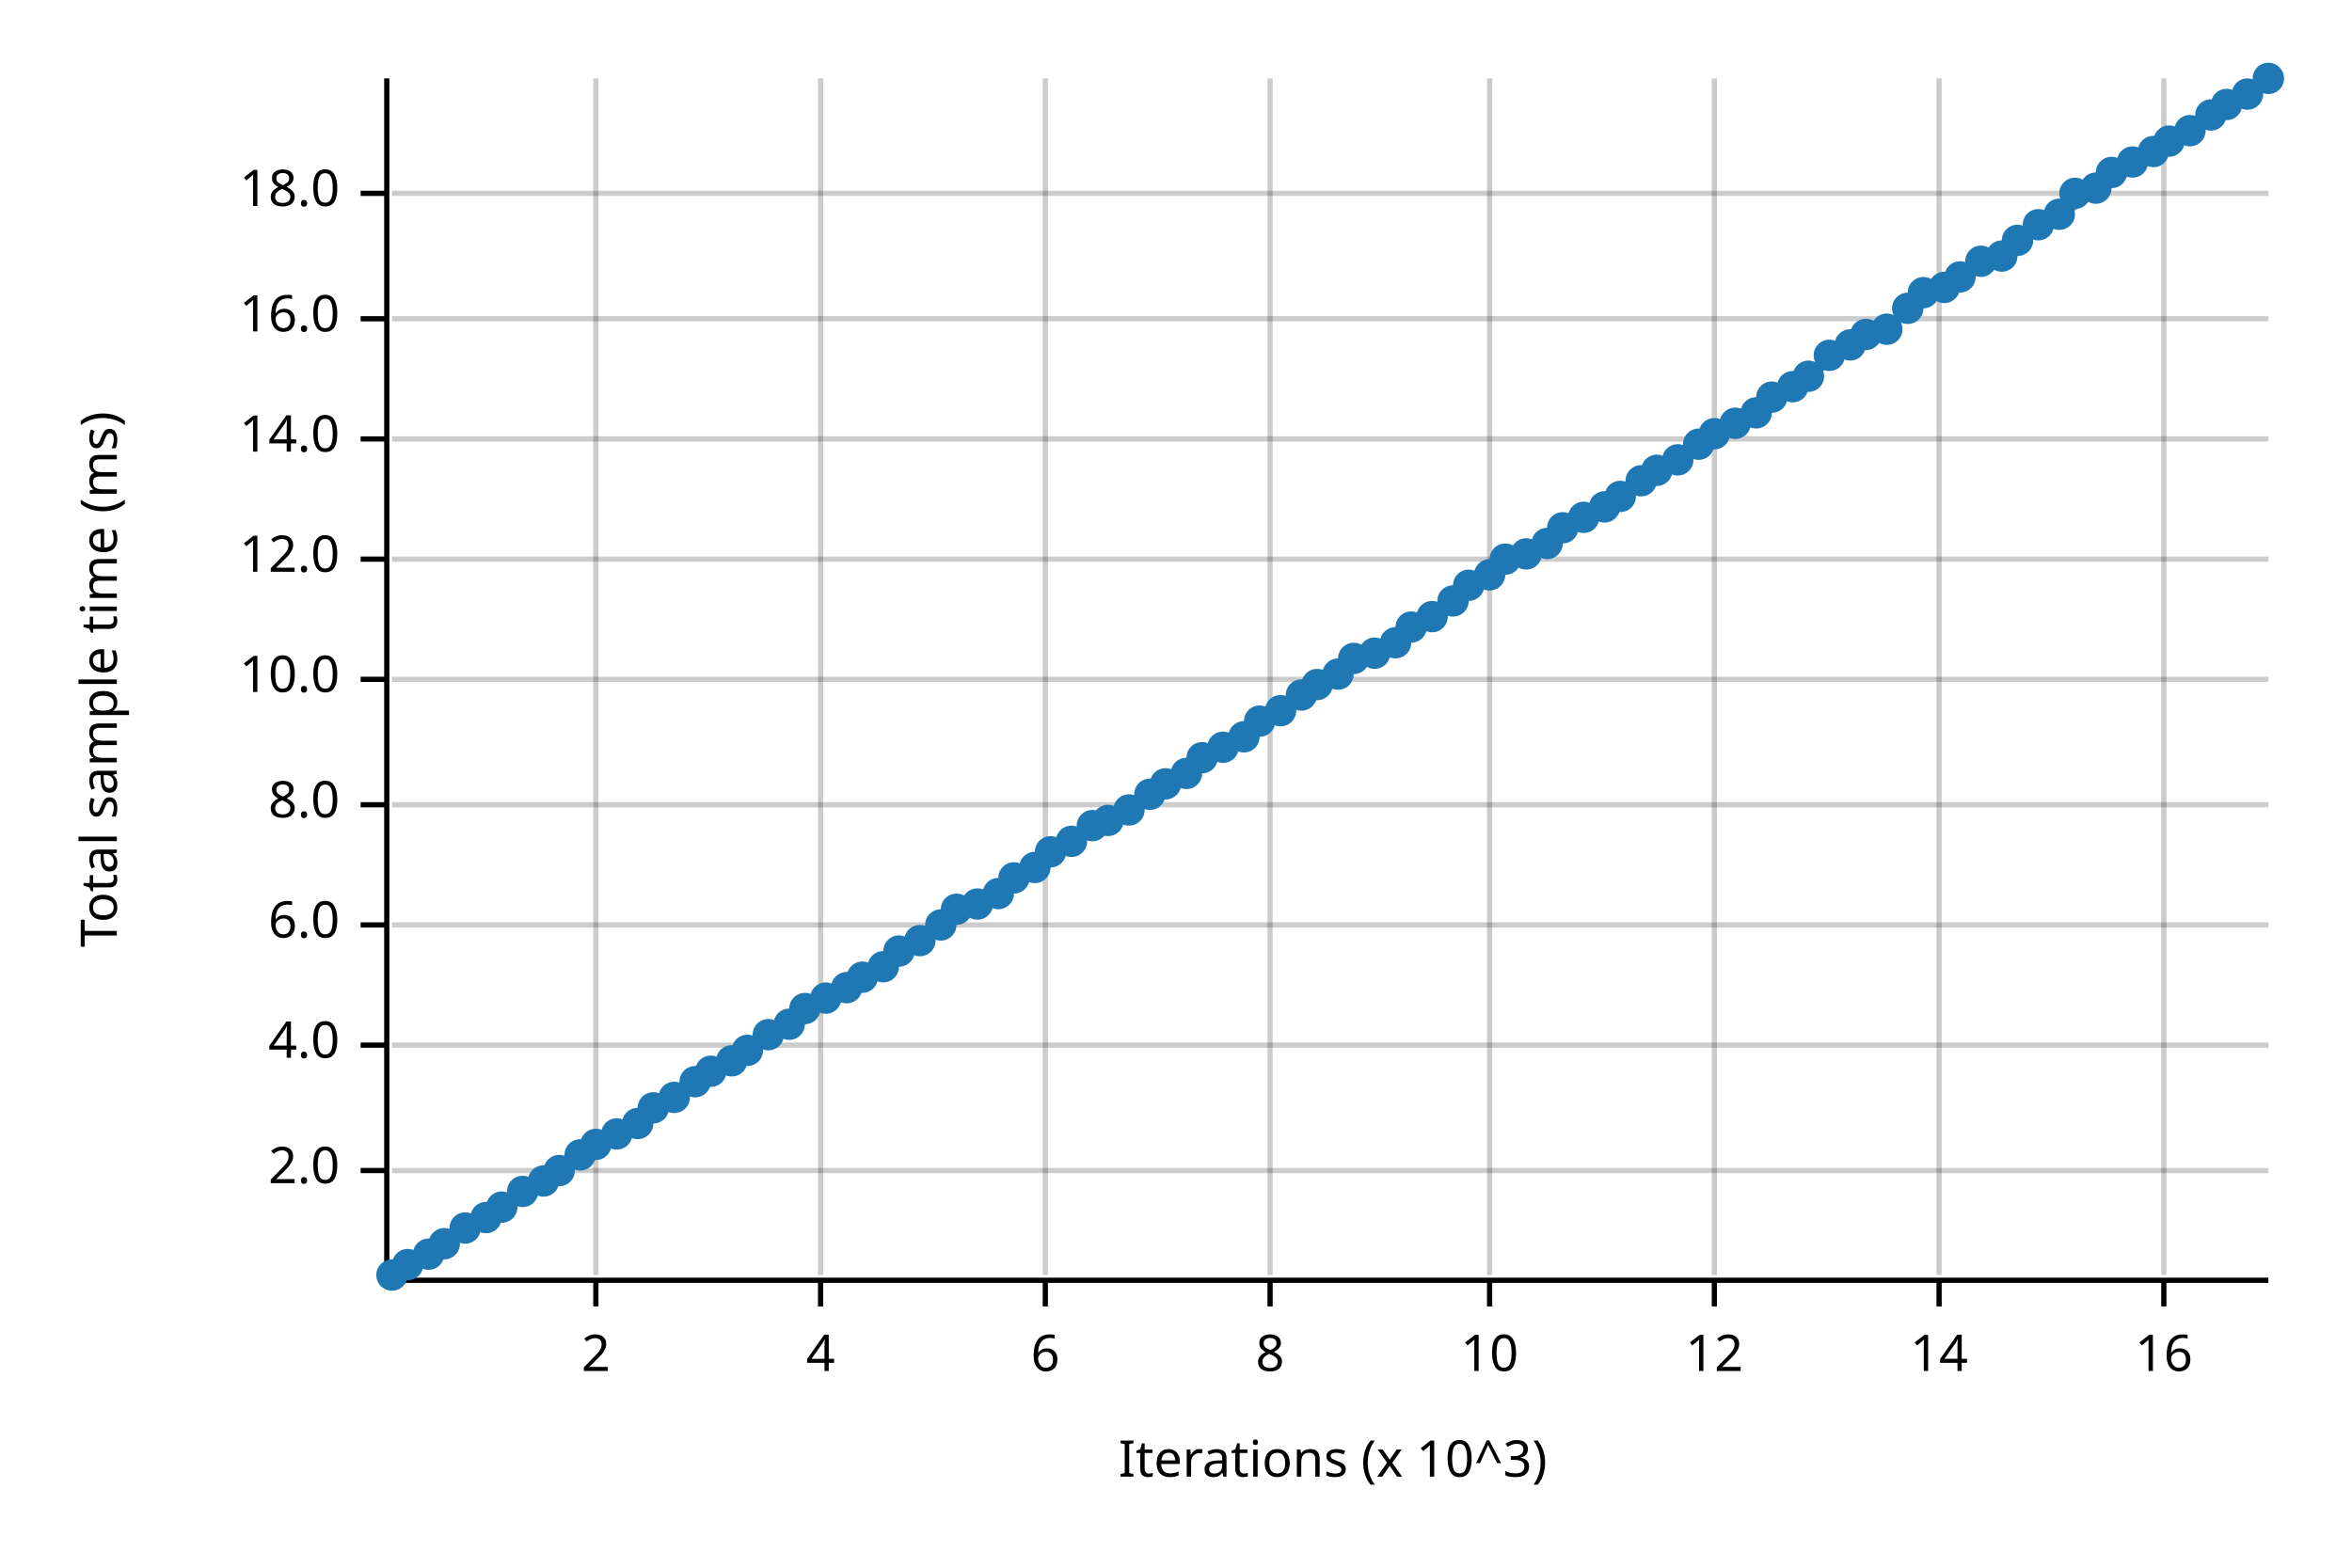
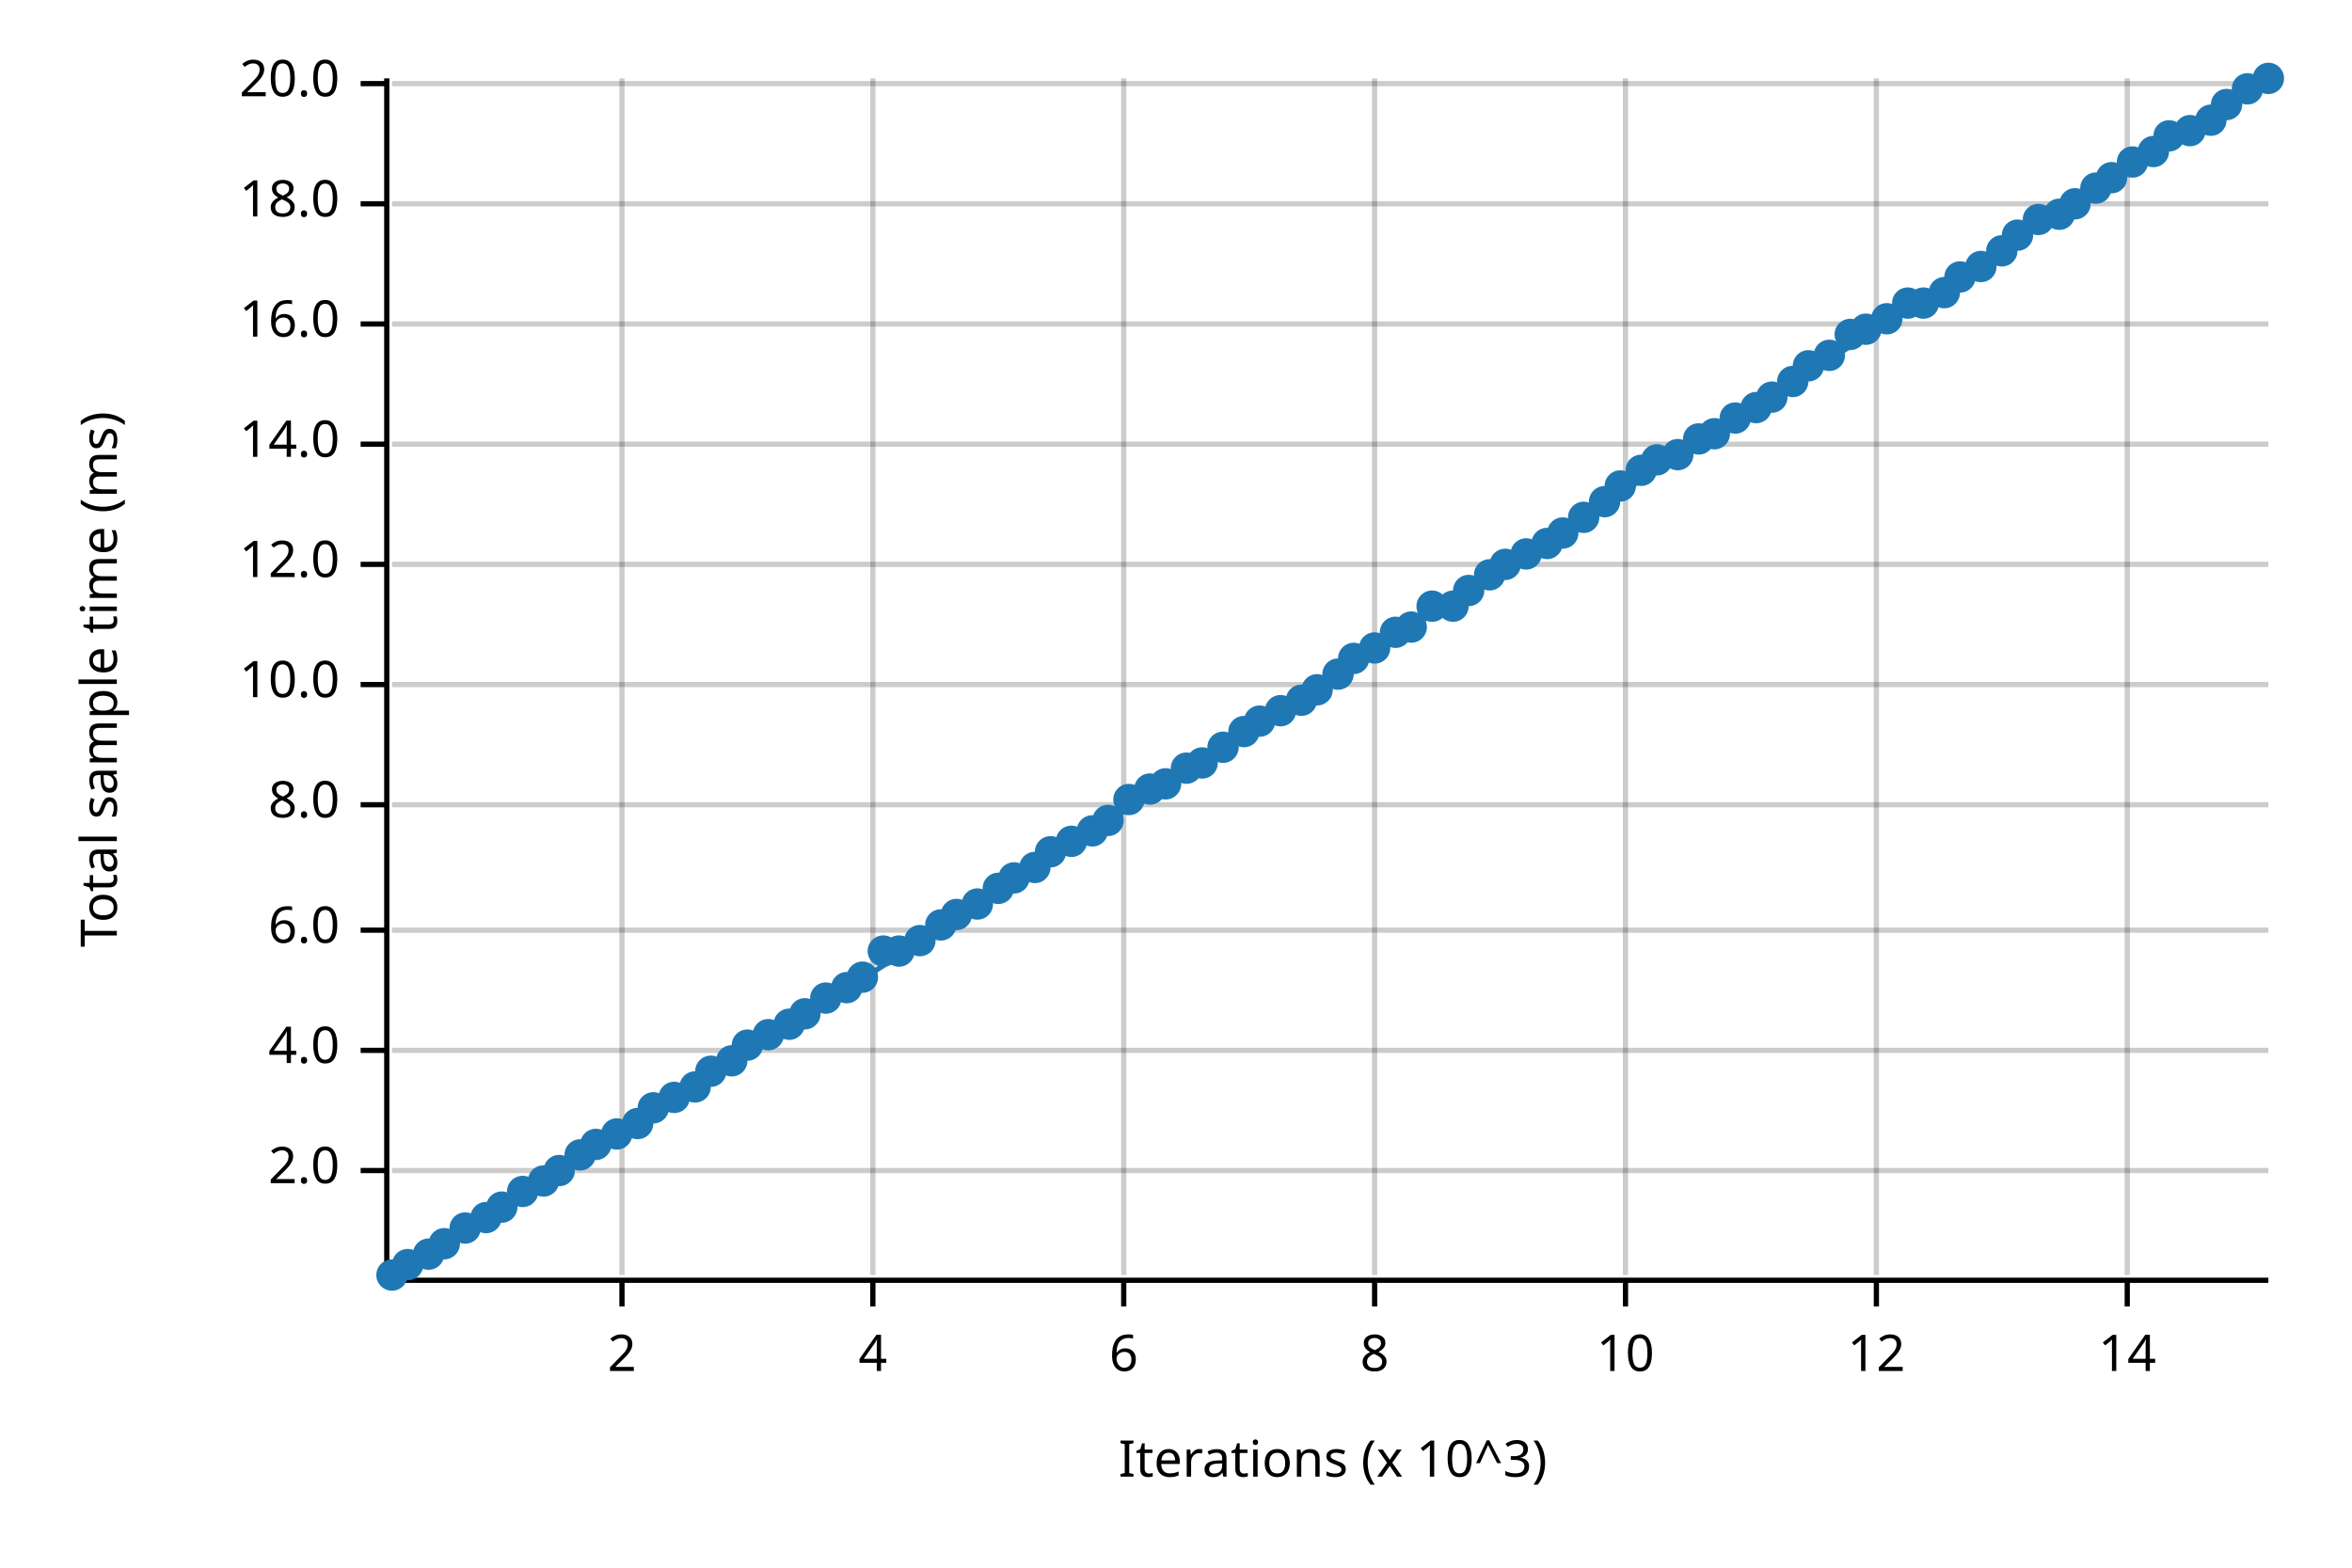
<svg xmlns="http://www.w3.org/2000/svg" width="450" height="300" viewBox="0 0 450 300">
  <text x="15" y="130" dy="0.76em" text-anchor="middle" font-family="sans-serif" font-size="9.677" opacity="1" fill="#000000" transform="rotate(270, 15, 130)">
Total sample time (ms)
</text>
  <text x="255" y="285" dy="-0.5ex" text-anchor="middle" font-family="sans-serif" font-size="9.677" opacity="1" fill="#000000">
Iterations (x 10^3)
</text>
-   <line opacity="0.2" stroke="#000000" stroke-width="1" x1="114" y1="244" x2="114" y2="15" />
-   <line opacity="0.2" stroke="#000000" stroke-width="1" x1="157" y1="244" x2="157" y2="15" />
-   <line opacity="0.2" stroke="#000000" stroke-width="1" x1="200" y1="244" x2="200" y2="15" />
-   <line opacity="0.2" stroke="#000000" stroke-width="1" x1="243" y1="244" x2="243" y2="15" />
-   <line opacity="0.2" stroke="#000000" stroke-width="1" x1="285" y1="244" x2="285" y2="15" />
-   <line opacity="0.2" stroke="#000000" stroke-width="1" x1="328" y1="244" x2="328" y2="15" />
-   <line opacity="0.2" stroke="#000000" stroke-width="1" x1="371" y1="244" x2="371" y2="15" />
-   <line opacity="0.2" stroke="#000000" stroke-width="1" x1="414" y1="244" x2="414" y2="15" />
+   <line opacity="0.2" stroke="#000000" stroke-width="1" x1="119" y1="244" x2="119" y2="15" />
+   <line opacity="0.2" stroke="#000000" stroke-width="1" x1="167" y1="244" x2="167" y2="15" />
+   <line opacity="0.2" stroke="#000000" stroke-width="1" x1="215" y1="244" x2="215" y2="15" />
+   <line opacity="0.2" stroke="#000000" stroke-width="1" x1="263" y1="244" x2="263" y2="15" />
+   <line opacity="0.2" stroke="#000000" stroke-width="1" x1="311" y1="244" x2="311" y2="15" />
+   <line opacity="0.2" stroke="#000000" stroke-width="1" x1="359" y1="244" x2="359" y2="15" />
+   <line opacity="0.2" stroke="#000000" stroke-width="1" x1="407" y1="244" x2="407" y2="15" />
  <line opacity="0.2" stroke="#000000" stroke-width="1" x1="75" y1="224" x2="434" y2="224" />
-   <line opacity="0.2" stroke="#000000" stroke-width="1" x1="75" y1="200" x2="434" y2="200" />
-   <line opacity="0.2" stroke="#000000" stroke-width="1" x1="75" y1="177" x2="434" y2="177" />
+   <line opacity="0.2" stroke="#000000" stroke-width="1" x1="75" y1="201" x2="434" y2="201" />
+   <line opacity="0.2" stroke="#000000" stroke-width="1" x1="75" y1="178" x2="434" y2="178" />
  <line opacity="0.2" stroke="#000000" stroke-width="1" x1="75" y1="154" x2="434" y2="154" />
-   <line opacity="0.2" stroke="#000000" stroke-width="1" x1="75" y1="130" x2="434" y2="130" />
-   <line opacity="0.2" stroke="#000000" stroke-width="1" x1="75" y1="107" x2="434" y2="107" />
-   <line opacity="0.2" stroke="#000000" stroke-width="1" x1="75" y1="84" x2="434" y2="84" />
-   <line opacity="0.2" stroke="#000000" stroke-width="1" x1="75" y1="61" x2="434" y2="61" />
-   <line opacity="0.2" stroke="#000000" stroke-width="1" x1="75" y1="37" x2="434" y2="37" />
+   <line opacity="0.2" stroke="#000000" stroke-width="1" x1="75" y1="131" x2="434" y2="131" />
+   <line opacity="0.2" stroke="#000000" stroke-width="1" x1="75" y1="108" x2="434" y2="108" />
+   <line opacity="0.2" stroke="#000000" stroke-width="1" x1="75" y1="85" x2="434" y2="85" />
+   <line opacity="0.2" stroke="#000000" stroke-width="1" x1="75" y1="62" x2="434" y2="62" />
+   <line opacity="0.2" stroke="#000000" stroke-width="1" x1="75" y1="39" x2="434" y2="39" />
+   <line opacity="0.2" stroke="#000000" stroke-width="1" x1="75" y1="16" x2="434" y2="16" />
  <polyline fill="none" opacity="1" stroke="#000000" stroke-width="1" points="74,15 74,244 " />
  <text x="65" y="224" dy="0.5ex" text-anchor="end" font-family="sans-serif" font-size="9.677" opacity="1" fill="#000000">
2.0
</text>
  <polyline fill="none" opacity="1" stroke="#000000" stroke-width="1" points="69,224 74,224 " />
-   <text x="65" y="200" dy="0.5ex" text-anchor="end" font-family="sans-serif" font-size="9.677" opacity="1" fill="#000000">
+   <text x="65" y="201" dy="0.5ex" text-anchor="end" font-family="sans-serif" font-size="9.677" opacity="1" fill="#000000">
4.0
</text>
-   <polyline fill="none" opacity="1" stroke="#000000" stroke-width="1" points="69,200 74,200 " />
-   <text x="65" y="177" dy="0.5ex" text-anchor="end" font-family="sans-serif" font-size="9.677" opacity="1" fill="#000000">
+   <polyline fill="none" opacity="1" stroke="#000000" stroke-width="1" points="69,201 74,201 " />
+   <text x="65" y="178" dy="0.5ex" text-anchor="end" font-family="sans-serif" font-size="9.677" opacity="1" fill="#000000">
6.0
</text>
-   <polyline fill="none" opacity="1" stroke="#000000" stroke-width="1" points="69,177 74,177 " />
+   <polyline fill="none" opacity="1" stroke="#000000" stroke-width="1" points="69,178 74,178 " />
  <text x="65" y="154" dy="0.5ex" text-anchor="end" font-family="sans-serif" font-size="9.677" opacity="1" fill="#000000">
8.0
</text>
  <polyline fill="none" opacity="1" stroke="#000000" stroke-width="1" points="69,154 74,154 " />
-   <text x="65" y="130" dy="0.5ex" text-anchor="end" font-family="sans-serif" font-size="9.677" opacity="1" fill="#000000">
+   <text x="65" y="131" dy="0.5ex" text-anchor="end" font-family="sans-serif" font-size="9.677" opacity="1" fill="#000000">
10.0
</text>
-   <polyline fill="none" opacity="1" stroke="#000000" stroke-width="1" points="69,130 74,130 " />
-   <text x="65" y="107" dy="0.5ex" text-anchor="end" font-family="sans-serif" font-size="9.677" opacity="1" fill="#000000">
+   <polyline fill="none" opacity="1" stroke="#000000" stroke-width="1" points="69,131 74,131 " />
+   <text x="65" y="108" dy="0.5ex" text-anchor="end" font-family="sans-serif" font-size="9.677" opacity="1" fill="#000000">
12.0
</text>
-   <polyline fill="none" opacity="1" stroke="#000000" stroke-width="1" points="69,107 74,107 " />
-   <text x="65" y="84" dy="0.5ex" text-anchor="end" font-family="sans-serif" font-size="9.677" opacity="1" fill="#000000">
+   <polyline fill="none" opacity="1" stroke="#000000" stroke-width="1" points="69,108 74,108 " />
+   <text x="65" y="85" dy="0.5ex" text-anchor="end" font-family="sans-serif" font-size="9.677" opacity="1" fill="#000000">
14.0
</text>
-   <polyline fill="none" opacity="1" stroke="#000000" stroke-width="1" points="69,84 74,84 " />
-   <text x="65" y="61" dy="0.5ex" text-anchor="end" font-family="sans-serif" font-size="9.677" opacity="1" fill="#000000">
+   <polyline fill="none" opacity="1" stroke="#000000" stroke-width="1" points="69,85 74,85 " />
+   <text x="65" y="62" dy="0.5ex" text-anchor="end" font-family="sans-serif" font-size="9.677" opacity="1" fill="#000000">
16.0
</text>
-   <polyline fill="none" opacity="1" stroke="#000000" stroke-width="1" points="69,61 74,61 " />
-   <text x="65" y="37" dy="0.5ex" text-anchor="end" font-family="sans-serif" font-size="9.677" opacity="1" fill="#000000">
+   <polyline fill="none" opacity="1" stroke="#000000" stroke-width="1" points="69,62 74,62 " />
+   <text x="65" y="39" dy="0.5ex" text-anchor="end" font-family="sans-serif" font-size="9.677" opacity="1" fill="#000000">
18.0
</text>
-   <polyline fill="none" opacity="1" stroke="#000000" stroke-width="1" points="69,37 74,37 " />
+   <polyline fill="none" opacity="1" stroke="#000000" stroke-width="1" points="69,39 74,39 " />
+   <text x="65" y="16" dy="0.5ex" text-anchor="end" font-family="sans-serif" font-size="9.677" opacity="1" fill="#000000">
+ 20.0
+ </text>
+   <polyline fill="none" opacity="1" stroke="#000000" stroke-width="1" points="69,16 74,16 " />
  <polyline fill="none" opacity="1" stroke="#000000" stroke-width="1" points="75,245 434,245 " />
-   <text x="114" y="255" dy="0.76em" text-anchor="middle" font-family="sans-serif" font-size="9.677" opacity="1" fill="#000000">
+   <text x="119" y="255" dy="0.76em" text-anchor="middle" font-family="sans-serif" font-size="9.677" opacity="1" fill="#000000">
2
</text>
-   <polyline fill="none" opacity="1" stroke="#000000" stroke-width="1" points="114,245 114,250 " />
-   <text x="157" y="255" dy="0.76em" text-anchor="middle" font-family="sans-serif" font-size="9.677" opacity="1" fill="#000000">
+   <polyline fill="none" opacity="1" stroke="#000000" stroke-width="1" points="119,245 119,250 " />
+   <text x="167" y="255" dy="0.76em" text-anchor="middle" font-family="sans-serif" font-size="9.677" opacity="1" fill="#000000">
4
</text>
-   <polyline fill="none" opacity="1" stroke="#000000" stroke-width="1" points="157,245 157,250 " />
-   <text x="200" y="255" dy="0.76em" text-anchor="middle" font-family="sans-serif" font-size="9.677" opacity="1" fill="#000000">
+   <polyline fill="none" opacity="1" stroke="#000000" stroke-width="1" points="167,245 167,250 " />
+   <text x="215" y="255" dy="0.76em" text-anchor="middle" font-family="sans-serif" font-size="9.677" opacity="1" fill="#000000">
6
</text>
-   <polyline fill="none" opacity="1" stroke="#000000" stroke-width="1" points="200,245 200,250 " />
-   <text x="243" y="255" dy="0.76em" text-anchor="middle" font-family="sans-serif" font-size="9.677" opacity="1" fill="#000000">
+   <polyline fill="none" opacity="1" stroke="#000000" stroke-width="1" points="215,245 215,250 " />
+   <text x="263" y="255" dy="0.76em" text-anchor="middle" font-family="sans-serif" font-size="9.677" opacity="1" fill="#000000">
8
</text>
-   <polyline fill="none" opacity="1" stroke="#000000" stroke-width="1" points="243,245 243,250 " />
-   <text x="285" y="255" dy="0.76em" text-anchor="middle" font-family="sans-serif" font-size="9.677" opacity="1" fill="#000000">
+   <polyline fill="none" opacity="1" stroke="#000000" stroke-width="1" points="263,245 263,250 " />
+   <text x="311" y="255" dy="0.76em" text-anchor="middle" font-family="sans-serif" font-size="9.677" opacity="1" fill="#000000">
10
</text>
-   <polyline fill="none" opacity="1" stroke="#000000" stroke-width="1" points="285,245 285,250 " />
-   <text x="328" y="255" dy="0.76em" text-anchor="middle" font-family="sans-serif" font-size="9.677" opacity="1" fill="#000000">
+   <polyline fill="none" opacity="1" stroke="#000000" stroke-width="1" points="311,245 311,250 " />
+   <text x="359" y="255" dy="0.76em" text-anchor="middle" font-family="sans-serif" font-size="9.677" opacity="1" fill="#000000">
12
</text>
-   <polyline fill="none" opacity="1" stroke="#000000" stroke-width="1" points="328,245 328,250 " />
-   <text x="371" y="255" dy="0.76em" text-anchor="middle" font-family="sans-serif" font-size="9.677" opacity="1" fill="#000000">
+   <polyline fill="none" opacity="1" stroke="#000000" stroke-width="1" points="359,245 359,250 " />
+   <text x="407" y="255" dy="0.76em" text-anchor="middle" font-family="sans-serif" font-size="9.677" opacity="1" fill="#000000">
14
</text>
-   <polyline fill="none" opacity="1" stroke="#000000" stroke-width="1" points="371,245 371,250 " />
-   <text x="414" y="255" dy="0.76em" text-anchor="middle" font-family="sans-serif" font-size="9.677" opacity="1" fill="#000000">
- 16
- </text>
-   <polyline fill="none" opacity="1" stroke="#000000" stroke-width="1" points="414,245 414,250 " />
+   <polyline fill="none" opacity="1" stroke="#000000" stroke-width="1" points="407,245 407,250 " />
  <circle cx="75" cy="244" r="3" opacity="1" fill="#1F78B4" stroke="none" stroke-width="1" />
  <circle cx="78" cy="242" r="3" opacity="1" fill="#1F78B4" stroke="none" stroke-width="1" />
  <circle cx="82" cy="240" r="3" opacity="1" fill="#1F78B4" stroke="none" stroke-width="1" />
  <circle cx="85" cy="238" r="3" opacity="1" fill="#1F78B4" stroke="none" stroke-width="1" />
  <circle cx="89" cy="235" r="3" opacity="1" fill="#1F78B4" stroke="none" stroke-width="1" />
  <circle cx="93" cy="233" r="3" opacity="1" fill="#1F78B4" stroke="none" stroke-width="1" />
  <circle cx="96" cy="231" r="3" opacity="1" fill="#1F78B4" stroke="none" stroke-width="1" />
  <circle cx="100" cy="228" r="3" opacity="1" fill="#1F78B4" stroke="none" stroke-width="1" />
  <circle cx="104" cy="226" r="3" opacity="1" fill="#1F78B4" stroke="none" stroke-width="1" />
  <circle cx="107" cy="224" r="3" opacity="1" fill="#1F78B4" stroke="none" stroke-width="1" />
  <circle cx="111" cy="221" r="3" opacity="1" fill="#1F78B4" stroke="none" stroke-width="1" />
  <circle cx="114" cy="219" r="3" opacity="1" fill="#1F78B4" stroke="none" stroke-width="1" />
  <circle cx="118" cy="217" r="3" opacity="1" fill="#1F78B4" stroke="none" stroke-width="1" />
  <circle cx="122" cy="215" r="3" opacity="1" fill="#1F78B4" stroke="none" stroke-width="1" />
  <circle cx="125" cy="212" r="3" opacity="1" fill="#1F78B4" stroke="none" stroke-width="1" />
  <circle cx="129" cy="210" r="3" opacity="1" fill="#1F78B4" stroke="none" stroke-width="1" />
-   <circle cx="133" cy="207" r="3" opacity="1" fill="#1F78B4" stroke="none" stroke-width="1" />
+   <circle cx="133" cy="208" r="3" opacity="1" fill="#1F78B4" stroke="none" stroke-width="1" />
  <circle cx="136" cy="205" r="3" opacity="1" fill="#1F78B4" stroke="none" stroke-width="1" />
  <circle cx="140" cy="203" r="3" opacity="1" fill="#1F78B4" stroke="none" stroke-width="1" />
-   <circle cx="143" cy="201" r="3" opacity="1" fill="#1F78B4" stroke="none" stroke-width="1" />
+   <circle cx="143" cy="200" r="3" opacity="1" fill="#1F78B4" stroke="none" stroke-width="1" />
  <circle cx="147" cy="198" r="3" opacity="1" fill="#1F78B4" stroke="none" stroke-width="1" />
  <circle cx="151" cy="196" r="3" opacity="1" fill="#1F78B4" stroke="none" stroke-width="1" />
-   <circle cx="154" cy="193" r="3" opacity="1" fill="#1F78B4" stroke="none" stroke-width="1" />
+   <circle cx="154" cy="194" r="3" opacity="1" fill="#1F78B4" stroke="none" stroke-width="1" />
  <circle cx="158" cy="191" r="3" opacity="1" fill="#1F78B4" stroke="none" stroke-width="1" />
  <circle cx="162" cy="189" r="3" opacity="1" fill="#1F78B4" stroke="none" stroke-width="1" />
  <circle cx="165" cy="187" r="3" opacity="1" fill="#1F78B4" stroke="none" stroke-width="1" />
-   <circle cx="169" cy="185" r="3" opacity="1" fill="#1F78B4" stroke="none" stroke-width="1" />
+   <circle cx="169" cy="182" r="3" opacity="1" fill="#1F78B4" stroke="none" stroke-width="1" />
  <circle cx="172" cy="182" r="3" opacity="1" fill="#1F78B4" stroke="none" stroke-width="1" />
  <circle cx="176" cy="180" r="3" opacity="1" fill="#1F78B4" stroke="none" stroke-width="1" />
  <circle cx="180" cy="177" r="3" opacity="1" fill="#1F78B4" stroke="none" stroke-width="1" />
-   <circle cx="183" cy="174" r="3" opacity="1" fill="#1F78B4" stroke="none" stroke-width="1" />
+   <circle cx="183" cy="175" r="3" opacity="1" fill="#1F78B4" stroke="none" stroke-width="1" />
  <circle cx="187" cy="173" r="3" opacity="1" fill="#1F78B4" stroke="none" stroke-width="1" />
-   <circle cx="191" cy="171" r="3" opacity="1" fill="#1F78B4" stroke="none" stroke-width="1" />
+   <circle cx="191" cy="170" r="3" opacity="1" fill="#1F78B4" stroke="none" stroke-width="1" />
  <circle cx="194" cy="168" r="3" opacity="1" fill="#1F78B4" stroke="none" stroke-width="1" />
  <circle cx="198" cy="166" r="3" opacity="1" fill="#1F78B4" stroke="none" stroke-width="1" />
  <circle cx="201" cy="163" r="3" opacity="1" fill="#1F78B4" stroke="none" stroke-width="1" />
  <circle cx="205" cy="161" r="3" opacity="1" fill="#1F78B4" stroke="none" stroke-width="1" />
-   <circle cx="209" cy="158" r="3" opacity="1" fill="#1F78B4" stroke="none" stroke-width="1" />
+   <circle cx="209" cy="159" r="3" opacity="1" fill="#1F78B4" stroke="none" stroke-width="1" />
  <circle cx="212" cy="157" r="3" opacity="1" fill="#1F78B4" stroke="none" stroke-width="1" />
-   <circle cx="216" cy="155" r="3" opacity="1" fill="#1F78B4" stroke="none" stroke-width="1" />
-   <circle cx="220" cy="152" r="3" opacity="1" fill="#1F78B4" stroke="none" stroke-width="1" />
+   <circle cx="216" cy="153" r="3" opacity="1" fill="#1F78B4" stroke="none" stroke-width="1" />
+   <circle cx="220" cy="151" r="3" opacity="1" fill="#1F78B4" stroke="none" stroke-width="1" />
  <circle cx="223" cy="150" r="3" opacity="1" fill="#1F78B4" stroke="none" stroke-width="1" />
-   <circle cx="227" cy="148" r="3" opacity="1" fill="#1F78B4" stroke="none" stroke-width="1" />
-   <circle cx="230" cy="145" r="3" opacity="1" fill="#1F78B4" stroke="none" stroke-width="1" />
+   <circle cx="227" cy="147" r="3" opacity="1" fill="#1F78B4" stroke="none" stroke-width="1" />
+   <circle cx="230" cy="146" r="3" opacity="1" fill="#1F78B4" stroke="none" stroke-width="1" />
  <circle cx="234" cy="143" r="3" opacity="1" fill="#1F78B4" stroke="none" stroke-width="1" />
-   <circle cx="238" cy="141" r="3" opacity="1" fill="#1F78B4" stroke="none" stroke-width="1" />
+   <circle cx="238" cy="140" r="3" opacity="1" fill="#1F78B4" stroke="none" stroke-width="1" />
  <circle cx="241" cy="138" r="3" opacity="1" fill="#1F78B4" stroke="none" stroke-width="1" />
  <circle cx="245" cy="136" r="3" opacity="1" fill="#1F78B4" stroke="none" stroke-width="1" />
-   <circle cx="249" cy="133" r="3" opacity="1" fill="#1F78B4" stroke="none" stroke-width="1" />
-   <circle cx="252" cy="131" r="3" opacity="1" fill="#1F78B4" stroke="none" stroke-width="1" />
+   <circle cx="249" cy="134" r="3" opacity="1" fill="#1F78B4" stroke="none" stroke-width="1" />
+   <circle cx="252" cy="132" r="3" opacity="1" fill="#1F78B4" stroke="none" stroke-width="1" />
  <circle cx="256" cy="129" r="3" opacity="1" fill="#1F78B4" stroke="none" stroke-width="1" />
  <circle cx="259" cy="126" r="3" opacity="1" fill="#1F78B4" stroke="none" stroke-width="1" />
-   <circle cx="263" cy="125" r="3" opacity="1" fill="#1F78B4" stroke="none" stroke-width="1" />
-   <circle cx="267" cy="123" r="3" opacity="1" fill="#1F78B4" stroke="none" stroke-width="1" />
+   <circle cx="263" cy="124" r="3" opacity="1" fill="#1F78B4" stroke="none" stroke-width="1" />
+   <circle cx="267" cy="121" r="3" opacity="1" fill="#1F78B4" stroke="none" stroke-width="1" />
  <circle cx="270" cy="120" r="3" opacity="1" fill="#1F78B4" stroke="none" stroke-width="1" />
-   <circle cx="274" cy="118" r="3" opacity="1" fill="#1F78B4" stroke="none" stroke-width="1" />
-   <circle cx="278" cy="115" r="3" opacity="1" fill="#1F78B4" stroke="none" stroke-width="1" />
-   <circle cx="281" cy="112" r="3" opacity="1" fill="#1F78B4" stroke="none" stroke-width="1" />
+   <circle cx="274" cy="116" r="3" opacity="1" fill="#1F78B4" stroke="none" stroke-width="1" />
+   <circle cx="278" cy="116" r="3" opacity="1" fill="#1F78B4" stroke="none" stroke-width="1" />
+   <circle cx="281" cy="113" r="3" opacity="1" fill="#1F78B4" stroke="none" stroke-width="1" />
  <circle cx="285" cy="110" r="3" opacity="1" fill="#1F78B4" stroke="none" stroke-width="1" />
-   <circle cx="288" cy="107" r="3" opacity="1" fill="#1F78B4" stroke="none" stroke-width="1" />
+   <circle cx="288" cy="108" r="3" opacity="1" fill="#1F78B4" stroke="none" stroke-width="1" />
  <circle cx="292" cy="106" r="3" opacity="1" fill="#1F78B4" stroke="none" stroke-width="1" />
  <circle cx="296" cy="104" r="3" opacity="1" fill="#1F78B4" stroke="none" stroke-width="1" />
-   <circle cx="299" cy="101" r="3" opacity="1" fill="#1F78B4" stroke="none" stroke-width="1" />
+   <circle cx="299" cy="102" r="3" opacity="1" fill="#1F78B4" stroke="none" stroke-width="1" />
  <circle cx="303" cy="99" r="3" opacity="1" fill="#1F78B4" stroke="none" stroke-width="1" />
-   <circle cx="307" cy="97" r="3" opacity="1" fill="#1F78B4" stroke="none" stroke-width="1" />
-   <circle cx="310" cy="95" r="3" opacity="1" fill="#1F78B4" stroke="none" stroke-width="1" />
-   <circle cx="314" cy="92" r="3" opacity="1" fill="#1F78B4" stroke="none" stroke-width="1" />
-   <circle cx="317" cy="90" r="3" opacity="1" fill="#1F78B4" stroke="none" stroke-width="1" />
-   <circle cx="321" cy="88" r="3" opacity="1" fill="#1F78B4" stroke="none" stroke-width="1" />
-   <circle cx="325" cy="85" r="3" opacity="1" fill="#1F78B4" stroke="none" stroke-width="1" />
+   <circle cx="307" cy="96" r="3" opacity="1" fill="#1F78B4" stroke="none" stroke-width="1" />
+   <circle cx="310" cy="93" r="3" opacity="1" fill="#1F78B4" stroke="none" stroke-width="1" />
+   <circle cx="314" cy="90" r="3" opacity="1" fill="#1F78B4" stroke="none" stroke-width="1" />
+   <circle cx="317" cy="88" r="3" opacity="1" fill="#1F78B4" stroke="none" stroke-width="1" />
+   <circle cx="321" cy="87" r="3" opacity="1" fill="#1F78B4" stroke="none" stroke-width="1" />
+   <circle cx="325" cy="84" r="3" opacity="1" fill="#1F78B4" stroke="none" stroke-width="1" />
  <circle cx="328" cy="83" r="3" opacity="1" fill="#1F78B4" stroke="none" stroke-width="1" />
-   <circle cx="332" cy="81" r="3" opacity="1" fill="#1F78B4" stroke="none" stroke-width="1" />
-   <circle cx="336" cy="79" r="3" opacity="1" fill="#1F78B4" stroke="none" stroke-width="1" />
+   <circle cx="332" cy="80" r="3" opacity="1" fill="#1F78B4" stroke="none" stroke-width="1" />
+   <circle cx="336" cy="78" r="3" opacity="1" fill="#1F78B4" stroke="none" stroke-width="1" />
  <circle cx="339" cy="76" r="3" opacity="1" fill="#1F78B4" stroke="none" stroke-width="1" />
-   <circle cx="343" cy="74" r="3" opacity="1" fill="#1F78B4" stroke="none" stroke-width="1" />
-   <circle cx="346" cy="72" r="3" opacity="1" fill="#1F78B4" stroke="none" stroke-width="1" />
+   <circle cx="343" cy="73" r="3" opacity="1" fill="#1F78B4" stroke="none" stroke-width="1" />
+   <circle cx="346" cy="70" r="3" opacity="1" fill="#1F78B4" stroke="none" stroke-width="1" />
  <circle cx="350" cy="68" r="3" opacity="1" fill="#1F78B4" stroke="none" stroke-width="1" />
-   <circle cx="354" cy="66" r="3" opacity="1" fill="#1F78B4" stroke="none" stroke-width="1" />
-   <circle cx="357" cy="64" r="3" opacity="1" fill="#1F78B4" stroke="none" stroke-width="1" />
-   <circle cx="361" cy="63" r="3" opacity="1" fill="#1F78B4" stroke="none" stroke-width="1" />
-   <circle cx="365" cy="59" r="3" opacity="1" fill="#1F78B4" stroke="none" stroke-width="1" />
-   <circle cx="368" cy="56" r="3" opacity="1" fill="#1F78B4" stroke="none" stroke-width="1" />
-   <circle cx="372" cy="55" r="3" opacity="1" fill="#1F78B4" stroke="none" stroke-width="1" />
+   <circle cx="354" cy="64" r="3" opacity="1" fill="#1F78B4" stroke="none" stroke-width="1" />
+   <circle cx="357" cy="63" r="3" opacity="1" fill="#1F78B4" stroke="none" stroke-width="1" />
+   <circle cx="361" cy="61" r="3" opacity="1" fill="#1F78B4" stroke="none" stroke-width="1" />
+   <circle cx="365" cy="58" r="3" opacity="1" fill="#1F78B4" stroke="none" stroke-width="1" />
+   <circle cx="368" cy="58" r="3" opacity="1" fill="#1F78B4" stroke="none" stroke-width="1" />
+   <circle cx="372" cy="56" r="3" opacity="1" fill="#1F78B4" stroke="none" stroke-width="1" />
  <circle cx="375" cy="53" r="3" opacity="1" fill="#1F78B4" stroke="none" stroke-width="1" />
-   <circle cx="379" cy="50" r="3" opacity="1" fill="#1F78B4" stroke="none" stroke-width="1" />
-   <circle cx="383" cy="49" r="3" opacity="1" fill="#1F78B4" stroke="none" stroke-width="1" />
-   <circle cx="386" cy="46" r="3" opacity="1" fill="#1F78B4" stroke="none" stroke-width="1" />
-   <circle cx="390" cy="43" r="3" opacity="1" fill="#1F78B4" stroke="none" stroke-width="1" />
+   <circle cx="379" cy="51" r="3" opacity="1" fill="#1F78B4" stroke="none" stroke-width="1" />
+   <circle cx="383" cy="48" r="3" opacity="1" fill="#1F78B4" stroke="none" stroke-width="1" />
+   <circle cx="386" cy="45" r="3" opacity="1" fill="#1F78B4" stroke="none" stroke-width="1" />
+   <circle cx="390" cy="42" r="3" opacity="1" fill="#1F78B4" stroke="none" stroke-width="1" />
  <circle cx="394" cy="41" r="3" opacity="1" fill="#1F78B4" stroke="none" stroke-width="1" />
-   <circle cx="397" cy="37" r="3" opacity="1" fill="#1F78B4" stroke="none" stroke-width="1" />
+   <circle cx="397" cy="39" r="3" opacity="1" fill="#1F78B4" stroke="none" stroke-width="1" />
  <circle cx="401" cy="36" r="3" opacity="1" fill="#1F78B4" stroke="none" stroke-width="1" />
-   <circle cx="404" cy="33" r="3" opacity="1" fill="#1F78B4" stroke="none" stroke-width="1" />
+   <circle cx="404" cy="34" r="3" opacity="1" fill="#1F78B4" stroke="none" stroke-width="1" />
  <circle cx="408" cy="31" r="3" opacity="1" fill="#1F78B4" stroke="none" stroke-width="1" />
  <circle cx="412" cy="29" r="3" opacity="1" fill="#1F78B4" stroke="none" stroke-width="1" />
-   <circle cx="415" cy="27" r="3" opacity="1" fill="#1F78B4" stroke="none" stroke-width="1" />
+   <circle cx="415" cy="26" r="3" opacity="1" fill="#1F78B4" stroke="none" stroke-width="1" />
  <circle cx="419" cy="25" r="3" opacity="1" fill="#1F78B4" stroke="none" stroke-width="1" />
-   <circle cx="423" cy="22" r="3" opacity="1" fill="#1F78B4" stroke="none" stroke-width="1" />
+   <circle cx="423" cy="23" r="3" opacity="1" fill="#1F78B4" stroke="none" stroke-width="1" />
  <circle cx="426" cy="20" r="3" opacity="1" fill="#1F78B4" stroke="none" stroke-width="1" />
-   <circle cx="430" cy="18" r="3" opacity="1" fill="#1F78B4" stroke="none" stroke-width="1" />
+   <circle cx="430" cy="17" r="3" opacity="1" fill="#1F78B4" stroke="none" stroke-width="1" />
  <circle cx="434" cy="15" r="3" opacity="1" fill="#1F78B4" stroke="none" stroke-width="1" />
-   <polyline fill="none" opacity="1" stroke="#1F78B4" stroke-width="1" points="75,245 434,16 " />
-   <polygon opacity="0.25" fill="#1F78B4" points="75,245 434,16 434,15 " />
+   <polyline fill="none" opacity="1" stroke="#1F78B4" stroke-width="1" points="75,245 434,15 " />
+   <polygon opacity="0.25" fill="#1F78B4" points="75,245 434,15 434,15 " />
</svg>
